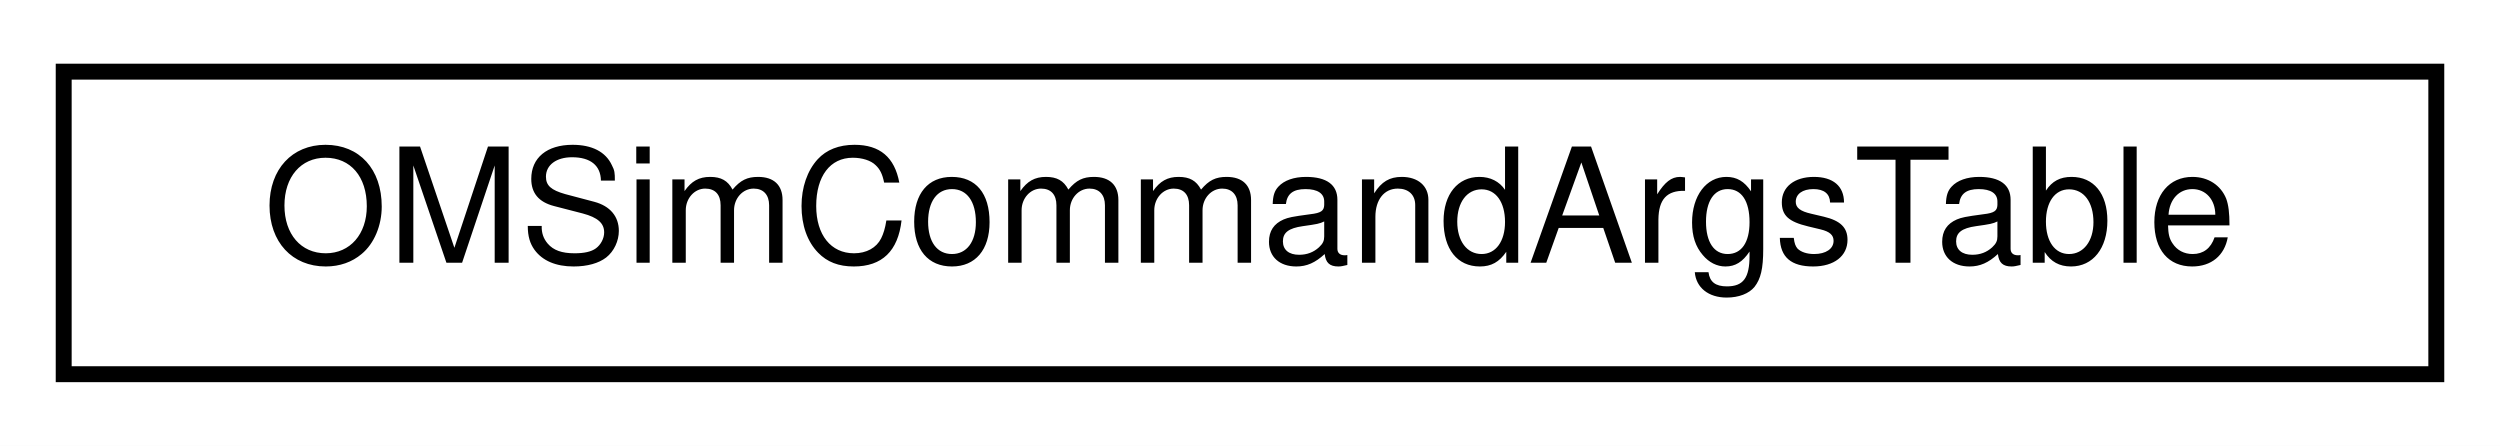
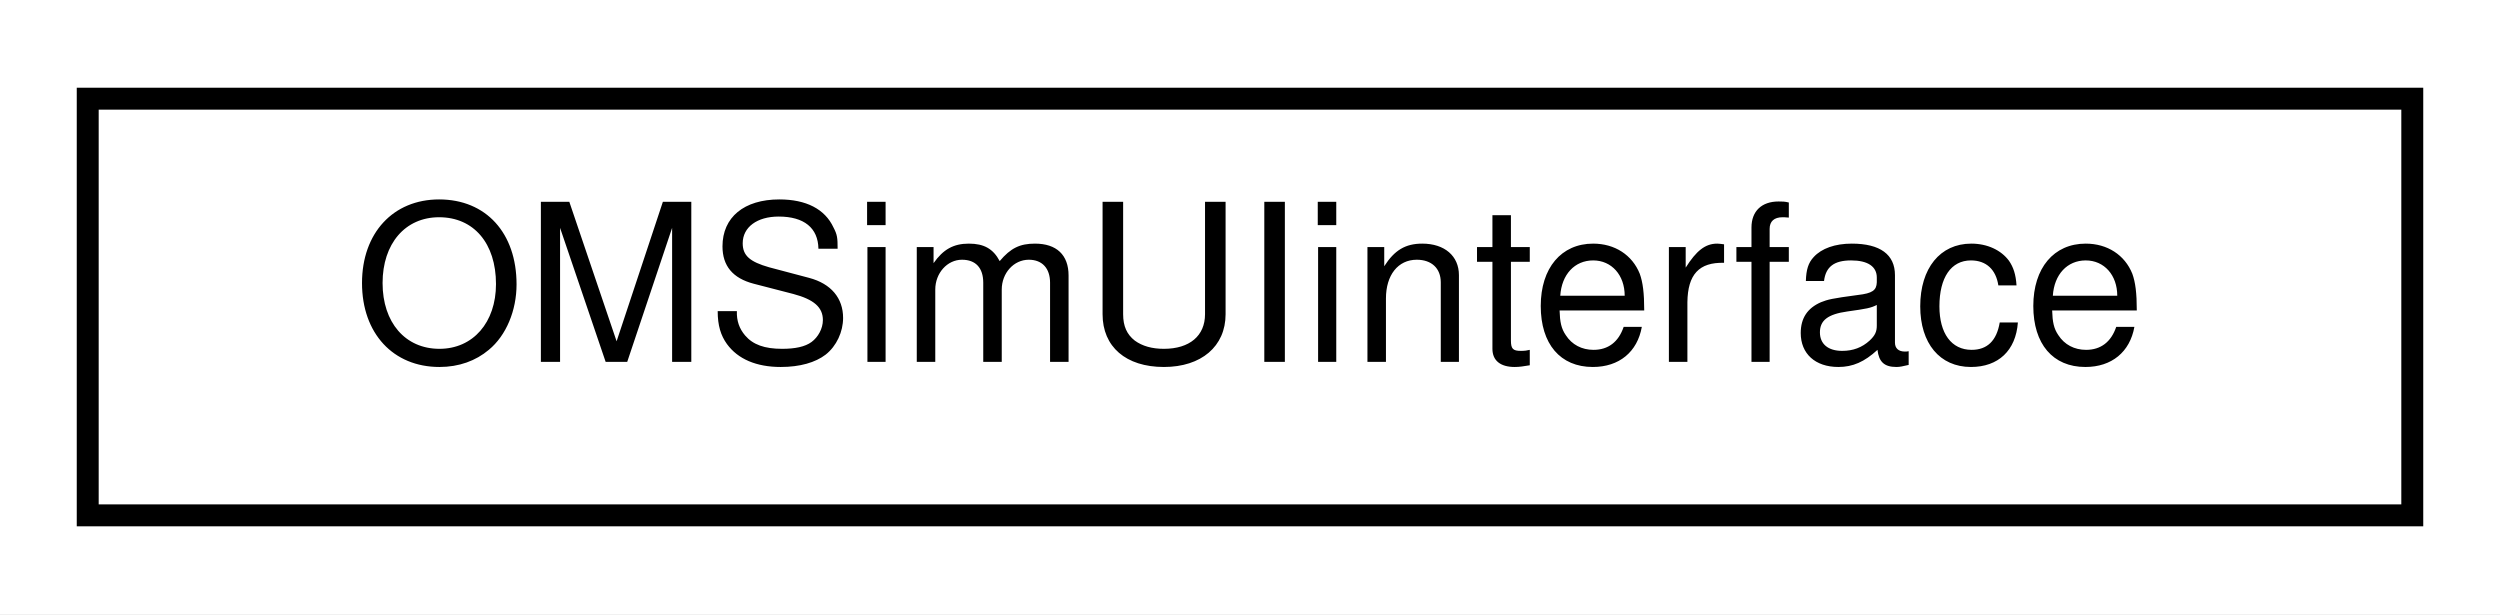
- <svg xmlns="http://www.w3.org/2000/svg" xmlns:xlink="http://www.w3.org/1999/xlink" width="157pt" height="28pt" viewBox="0.00 0.00 157.00 28.00">
+ <svg xmlns="http://www.w3.org/2000/svg" xmlns:xlink="http://www.w3.org/1999/xlink" width="114pt" height="28pt" viewBox="0.00 0.00 114.00 28.00">
  <g id="graph0" class="graph" transform="scale(1 1) rotate(0) translate(4 24)">
-     <polygon fill="white" stroke="transparent" points="-4,4 -4,-24 153,-24 153,4 -4,4" />
+     <polygon fill="white" stroke="transparent" points="-4,4 -4,-24 110,-24 110,4 -4,4" />
    <g id="node1" class="node">
      <g id="a_node1">
-         <a xlink:href="class_o_m_sim_command_args_table.html" target="_top" xlink:title=" ">
-           <polygon fill="white" stroke="black" points="0,-0.5 0,-19.5 149,-19.5 149,-0.5 0,-0.5" />
-           <text text-anchor="middle" x="74.5" y="-7.5" font-family="Helvetica,sans-Serif" font-size="10.00">OMSimCommandArgsTable</text>
+         <a xlink:href="class_o_m_sim_u_iinterface.html" target="_top" xlink:title="Singleton interface to Geant4's UI manager.">
+           <polygon fill="white" stroke="black" points="0,-0.5 0,-19.5 106,-19.5 106,-0.5 0,-0.5" />
+           <text text-anchor="middle" x="53" y="-7.5" font-family="Helvetica,sans-Serif" font-size="10.00">OMSimUIinterface</text>
        </a>
      </g>
    </g>
  </g>
</svg>
